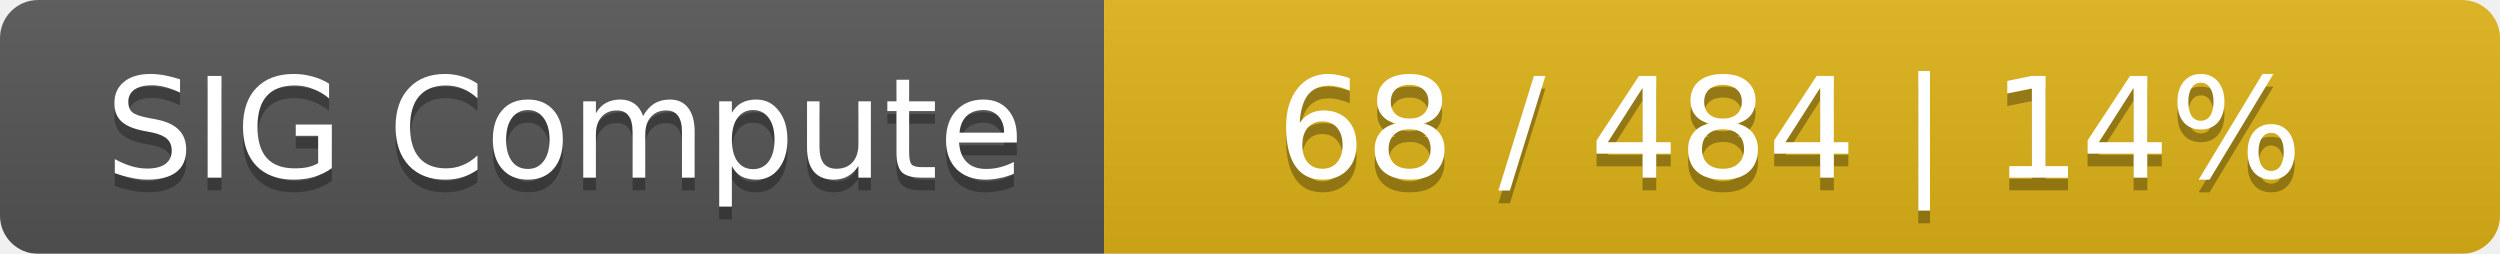
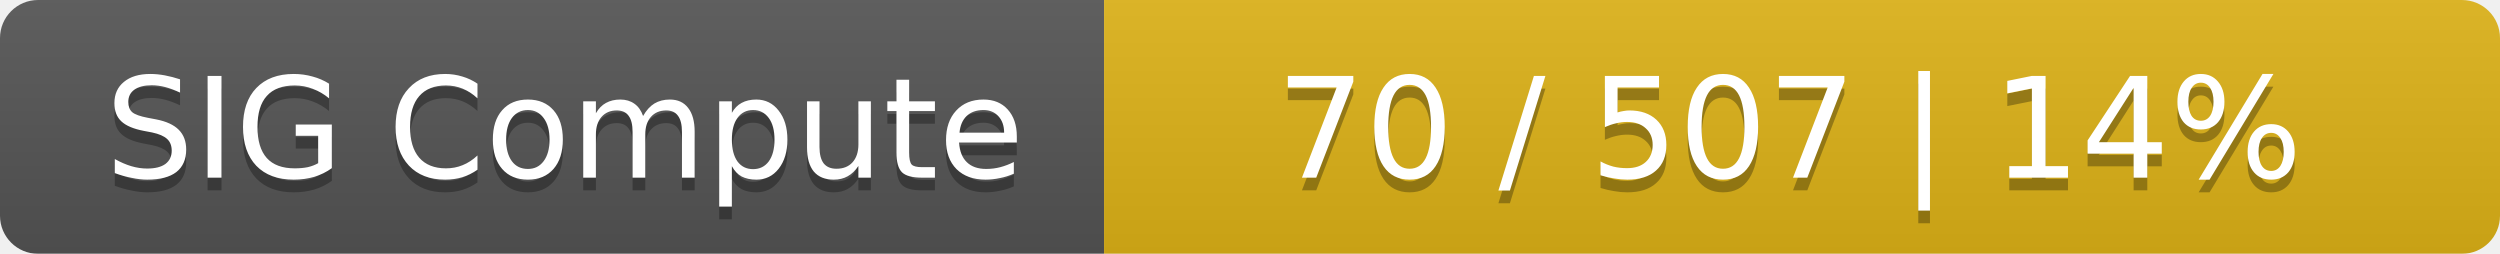
<svg xmlns="http://www.w3.org/2000/svg" width="197" height="20">
  <linearGradient id="smooth" x2="0" y2="100%">
    <stop offset="0" stop-color="#bbb" stop-opacity=".1" />
    <stop offset="1" stop-opacity=".1" />
  </linearGradient>
  <mask id="round">
    <rect width="197" height="20" rx="3" fill="#fff" />
  </mask>
  <g mask="url(#round)">
    <rect width="87" height="20" fill="#555" />
    <rect x="87" width="110" height="20" fill="#dfb317" />
    <rect width="197" height="20" fill="url(#smooth)" />
  </g>
  <g fill="#fff" text-anchor="middle" font-family="DejaVu Sans,Verdana,Geneva,sans-serif" font-size="11">
    <text x="44.5" y="15" fill="#010101" fill-opacity=".3">SIG Compute</text>
    <text x="44.5" y="14">SIG Compute</text>
-     <text x="141" y="15" fill="#010101" fill-opacity=".3">68 / 484    |    14%</text>
-     <text x="141" y="14">68 / 484    |    14%</text>
+     <text x="141" y="15" fill="#010101" fill-opacity=".3">70 / 507    |    14%</text>
+     <text x="141" y="14">70 / 507    |    14%</text>
  </g>
</svg>
